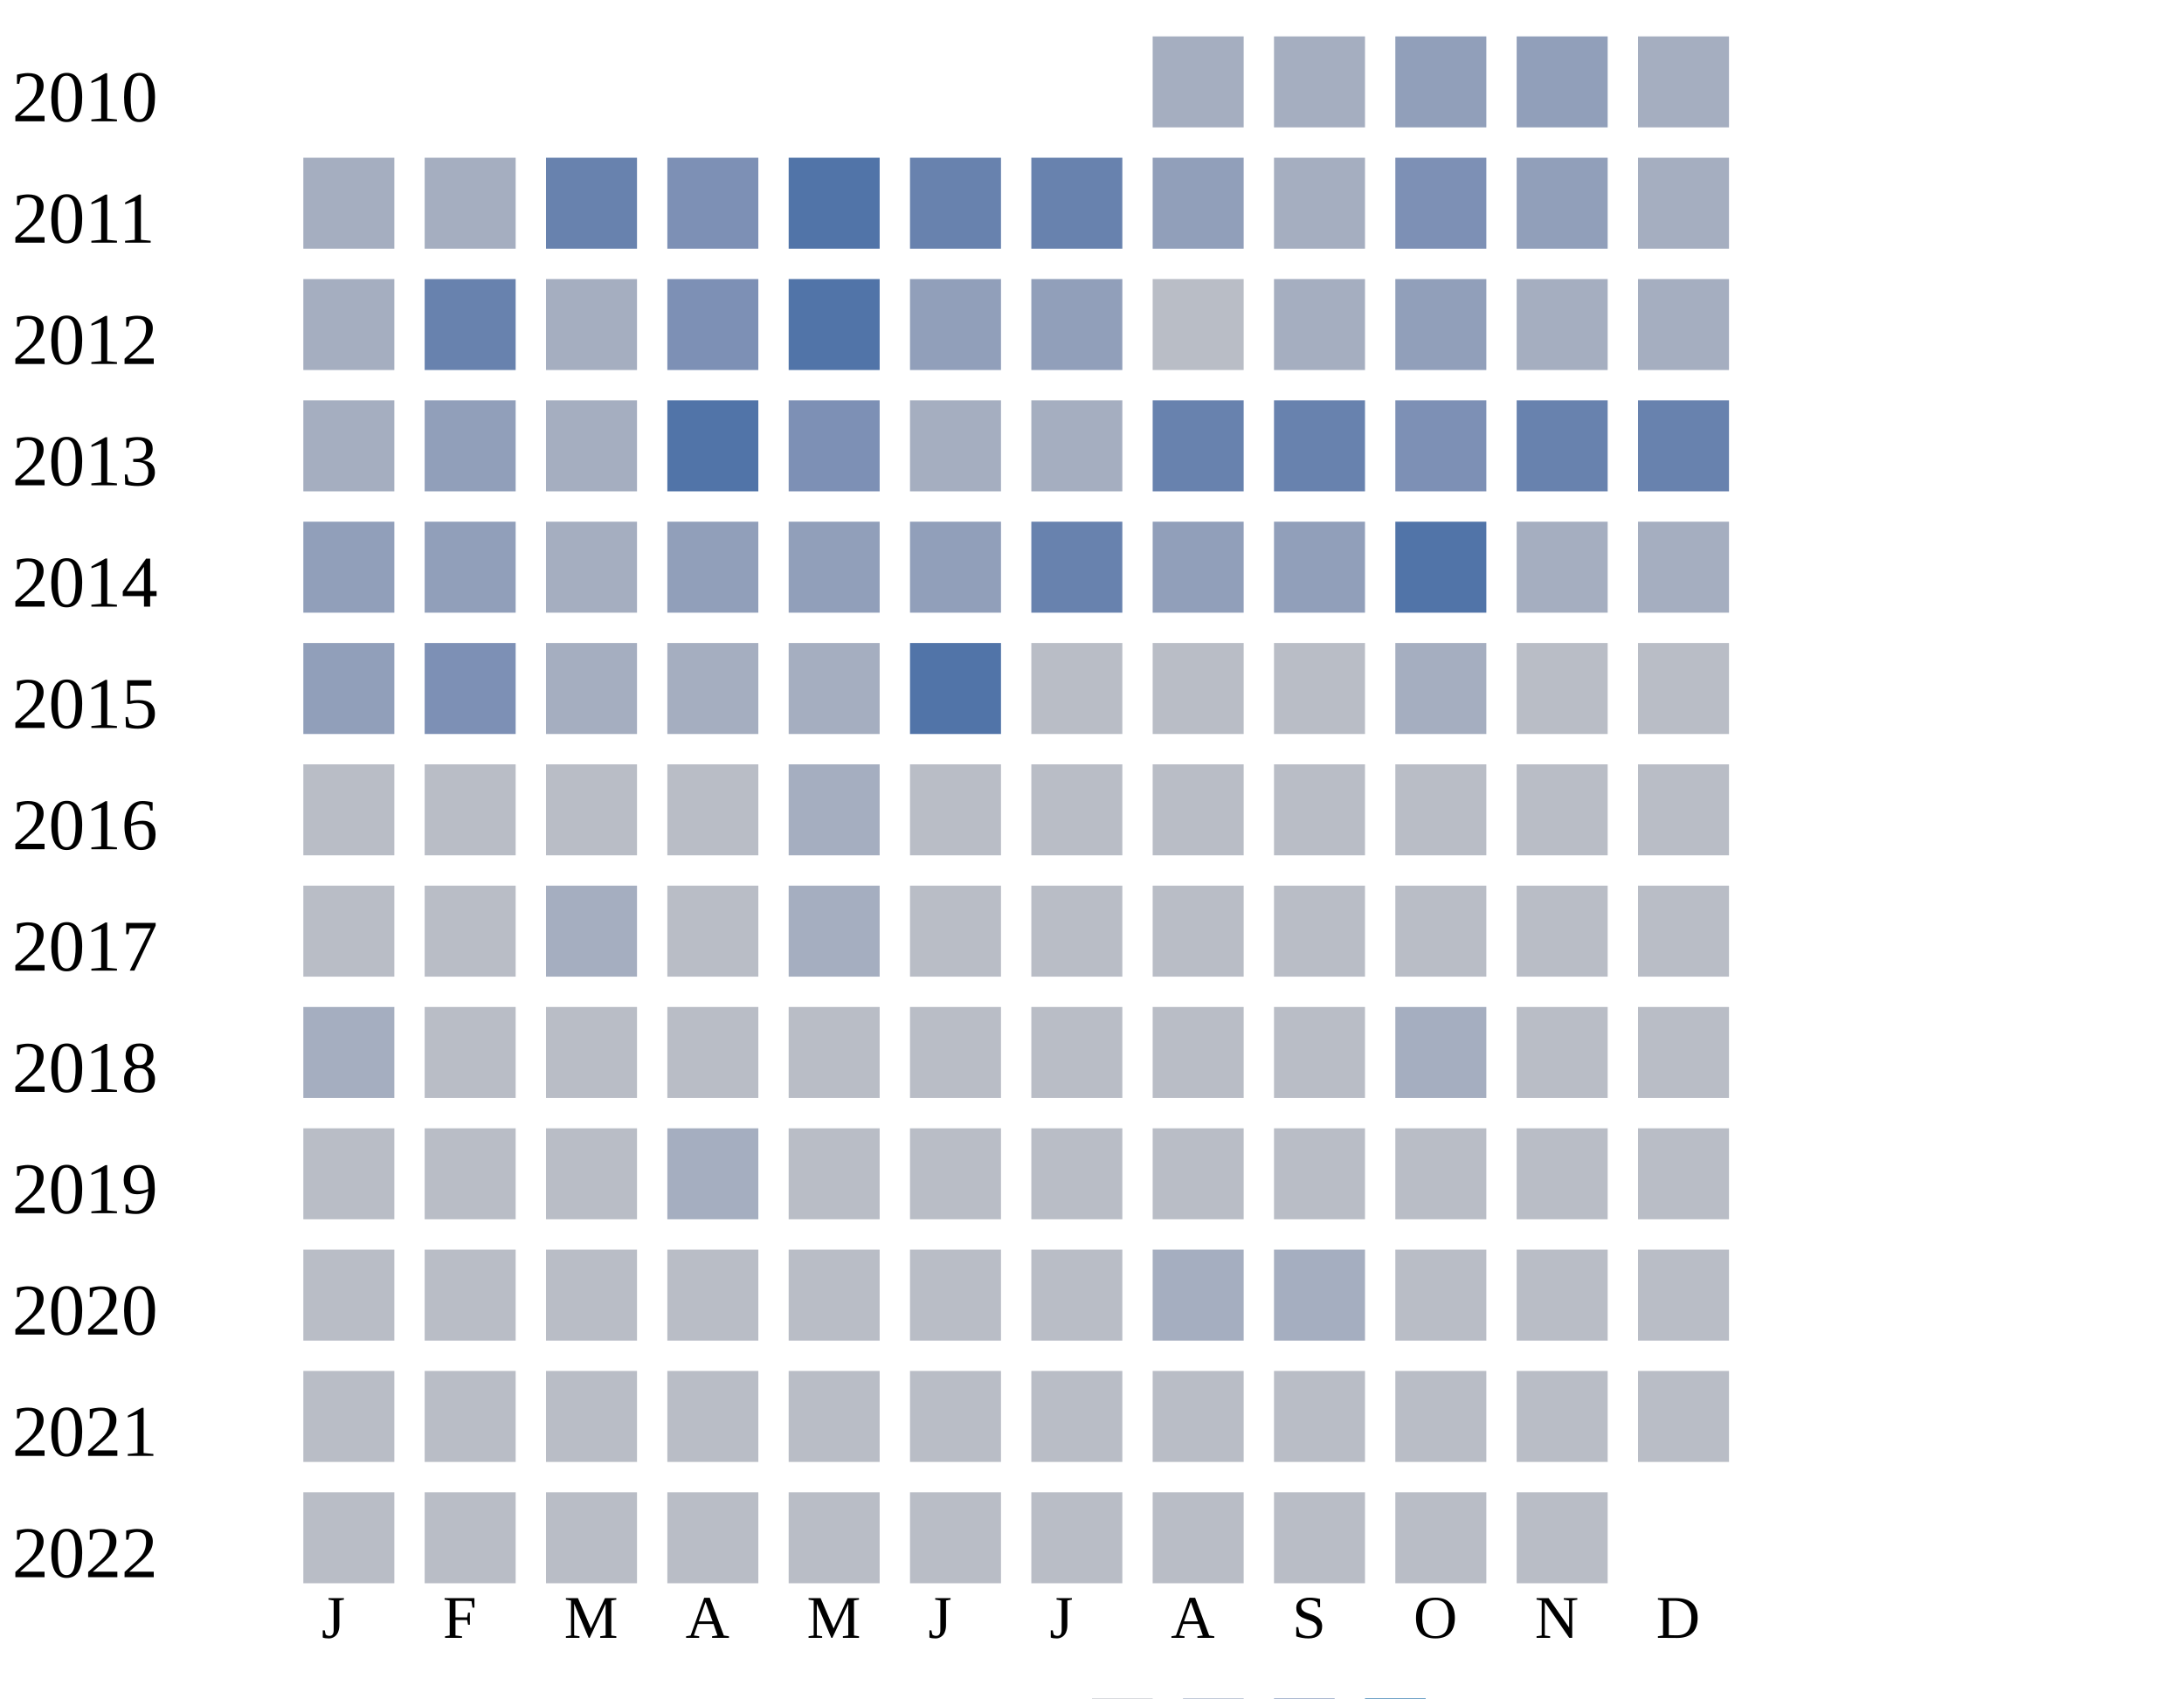
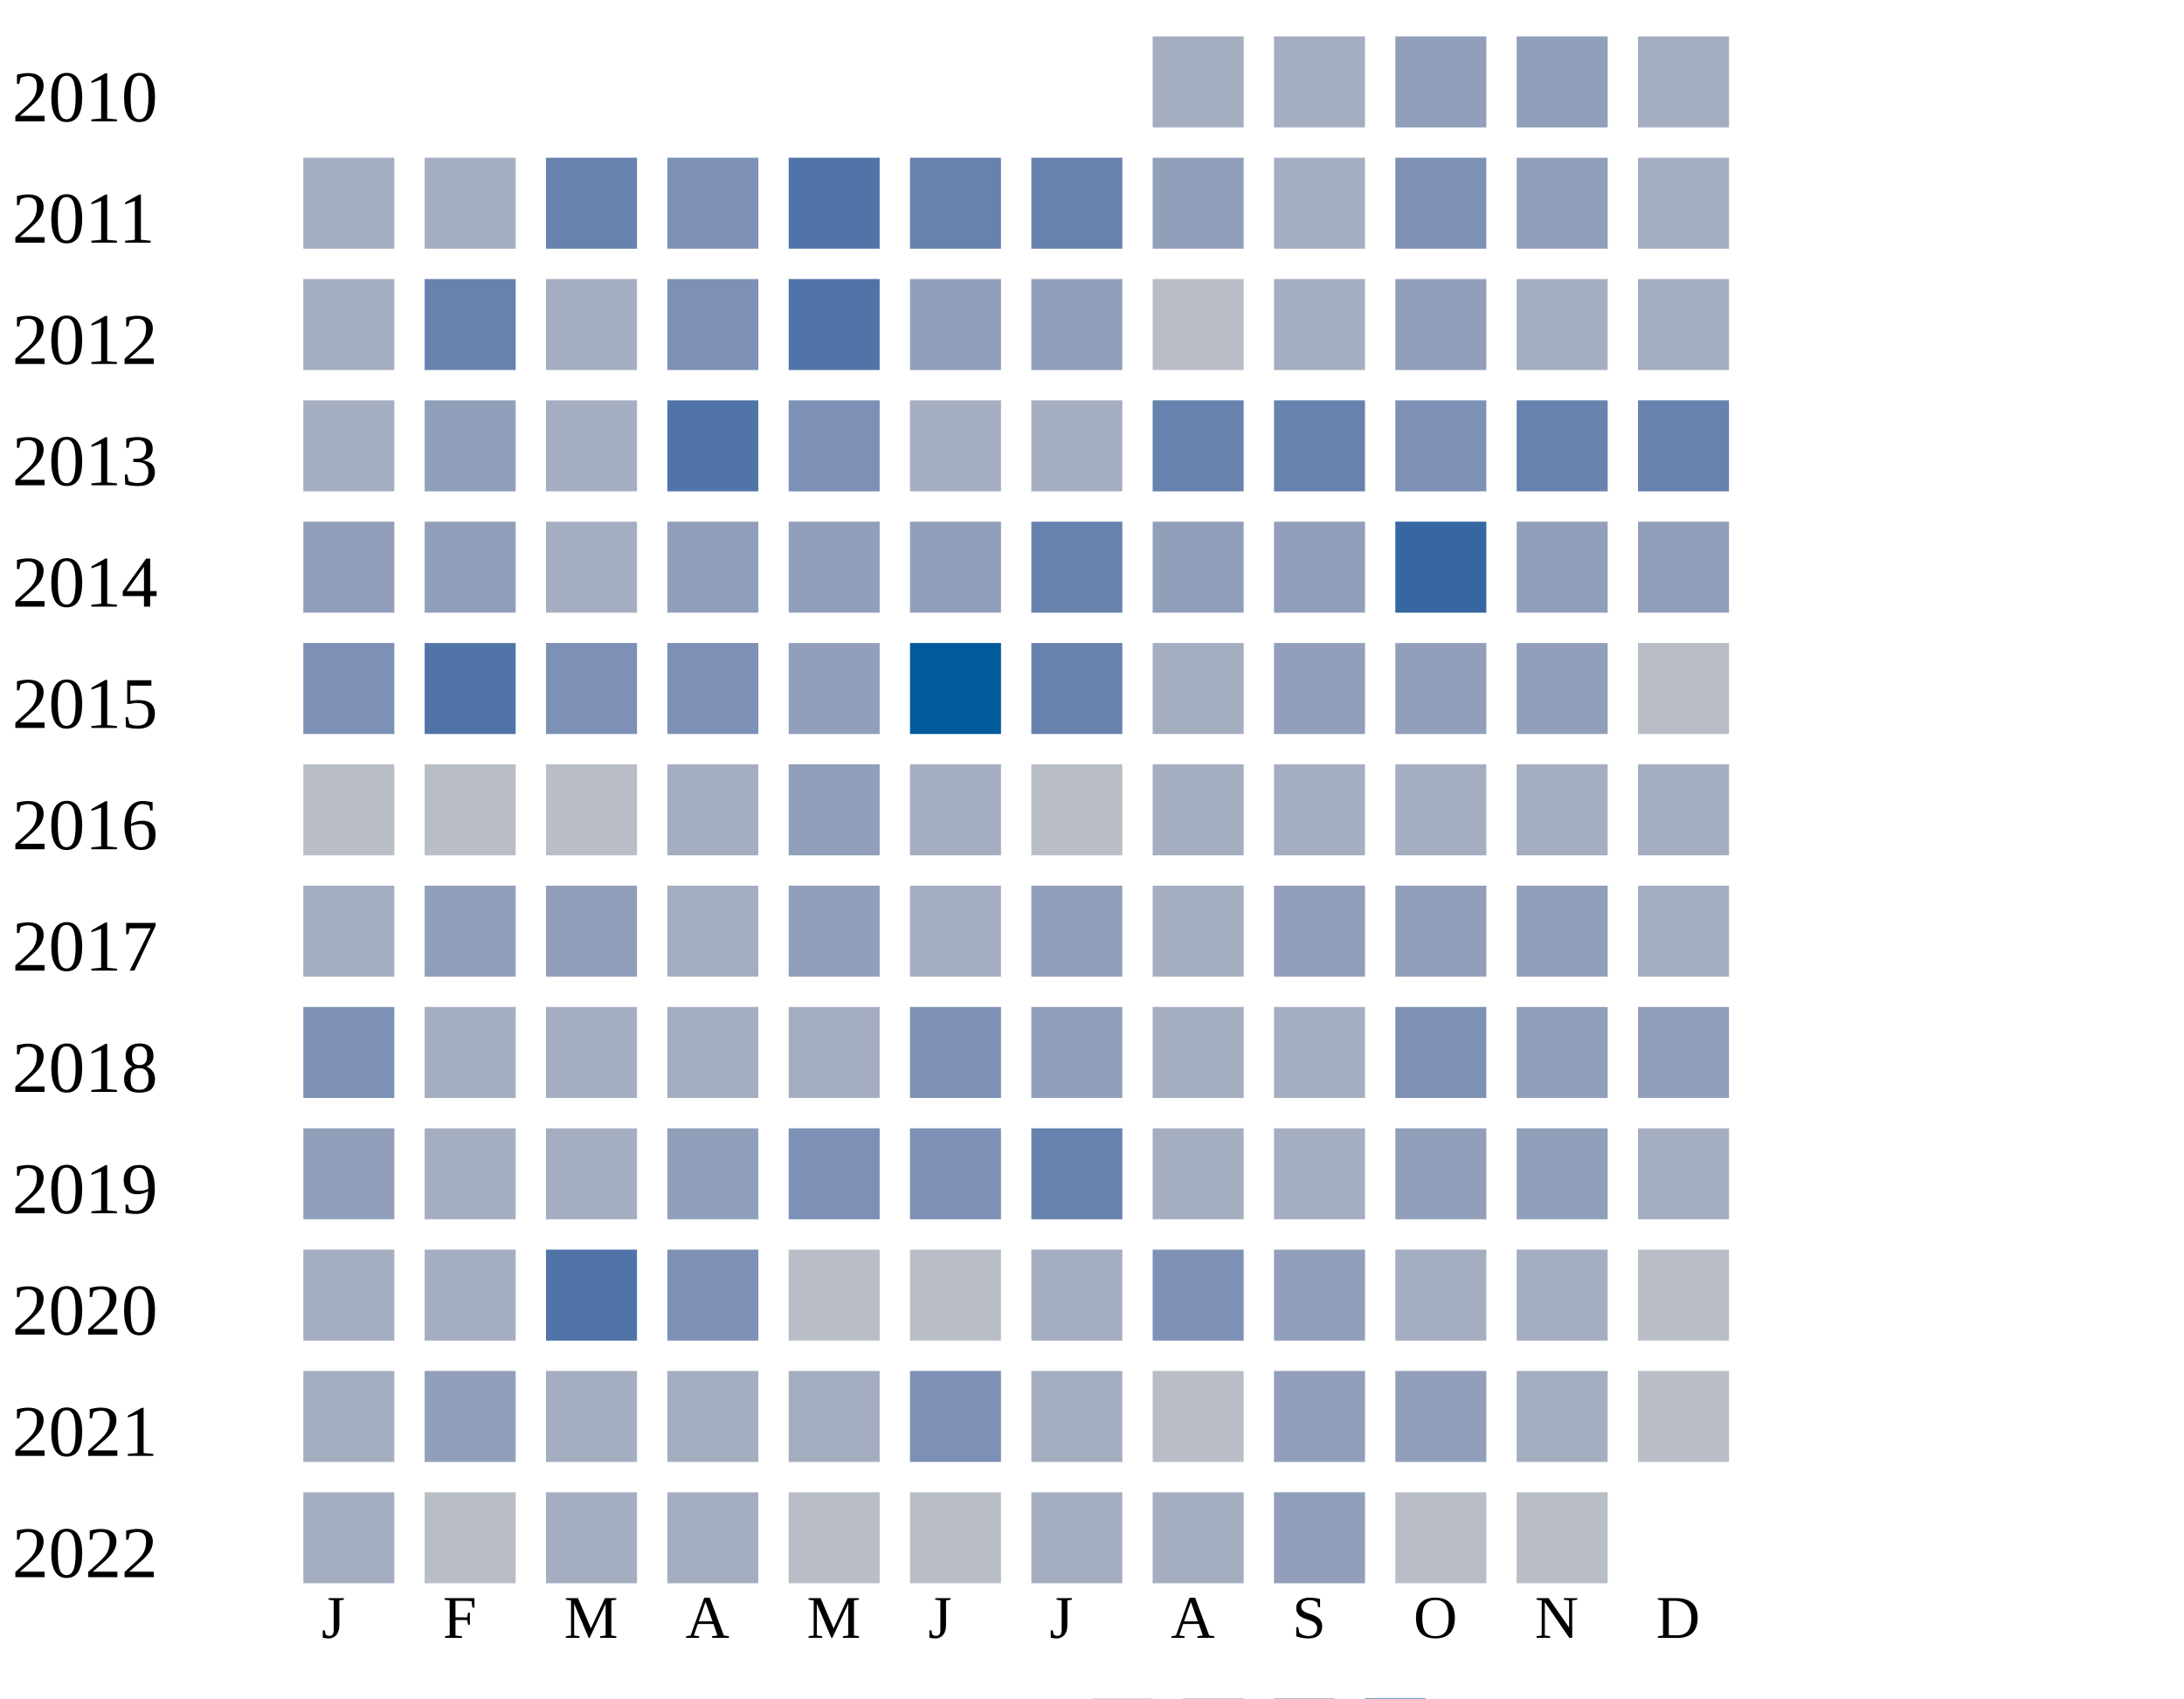
<svg xmlns="http://www.w3.org/2000/svg" width="360" height="280">
  <g transform="translate(0 0)">
    <text x="2" y="20">2010</text>
    <rect x="190" y="6" width="15" height="15" fill="#a5aec0" />
    <rect x="210" y="6" width="15" height="15" fill="#a5aec0" />
    <rect x="230" y="6" width="15" height="15" fill="#919fba" />
    <rect x="250" y="6" width="15" height="15" fill="#919fba" />
    <rect x="270" y="6" width="15" height="15" fill="#a5aec0" />
  </g>
  <g transform="translate(0 20)">
    <text x="2" y="20">2011</text>
    <rect x="50" y="6" width="15" height="15" fill="#a5aec0" />
    <rect x="70" y="6" width="15" height="15" fill="#a5aec0" />
    <rect x="90" y="6" width="15" height="15" fill="#6882ae" />
    <rect x="110" y="6" width="15" height="15" fill="#7d90b5" />
    <rect x="130" y="6" width="15" height="15" fill="#5174a8" />
    <rect x="150" y="6" width="15" height="15" fill="#6882ae" />
    <rect x="170" y="6" width="15" height="15" fill="#6882ae" />
    <rect x="190" y="6" width="15" height="15" fill="#919fba" />
    <rect x="210" y="6" width="15" height="15" fill="#a5aec0" />
    <rect x="230" y="6" width="15" height="15" fill="#7d90b5" />
    <rect x="250" y="6" width="15" height="15" fill="#919fba" />
    <rect x="270" y="6" width="15" height="15" fill="#a5aec0" />
  </g>
  <g transform="translate(0 40)">
    <text x="2" y="20">2012</text>
    <rect x="50" y="6" width="15" height="15" fill="#a5aec0" />
    <rect x="70" y="6" width="15" height="15" fill="#6882ae" />
    <rect x="90" y="6" width="15" height="15" fill="#a5aec0" />
    <rect x="110" y="6" width="15" height="15" fill="#7d90b5" />
    <rect x="130" y="6" width="15" height="15" fill="#5174a8" />
    <rect x="150" y="6" width="15" height="15" fill="#919fba" />
    <rect x="170" y="6" width="15" height="15" fill="#919fba" />
    <rect x="190" y="6" width="15" height="15" fill="#b9bdc6" />
    <rect x="210" y="6" width="15" height="15" fill="#a5aec0" />
    <rect x="230" y="6" width="15" height="15" fill="#919fba" />
    <rect x="250" y="6" width="15" height="15" fill="#a5aec0" />
    <rect x="270" y="6" width="15" height="15" fill="#a5aec0" />
  </g>
  <g transform="translate(0 60)">
    <text x="2" y="20">2013</text>
    <rect x="50" y="6" width="15" height="15" fill="#a5aec0" />
    <rect x="70" y="6" width="15" height="15" fill="#919fba" />
    <rect x="90" y="6" width="15" height="15" fill="#a5aec0" />
    <rect x="110" y="6" width="15" height="15" fill="#5174a8" />
    <rect x="130" y="6" width="15" height="15" fill="#7d90b5" />
    <rect x="150" y="6" width="15" height="15" fill="#a5aec0" />
    <rect x="170" y="6" width="15" height="15" fill="#a5aec0" />
    <rect x="190" y="6" width="15" height="15" fill="#6882ae" />
    <rect x="210" y="6" width="15" height="15" fill="#6882ae" />
    <rect x="230" y="6" width="15" height="15" fill="#7d90b5" />
    <rect x="250" y="6" width="15" height="15" fill="#6882ae" />
    <rect x="270" y="6" width="15" height="15" fill="#6882ae" />
  </g>
  <g transform="translate(0 80)">
    <text x="2" y="20">2014</text>
    <rect x="50" y="6" width="15" height="15" fill="#919fba" />
    <rect x="70" y="6" width="15" height="15" fill="#919fba" />
    <rect x="90" y="6" width="15" height="15" fill="#a5aec0" />
    <rect x="110" y="6" width="15" height="15" fill="#919fba" />
    <rect x="130" y="6" width="15" height="15" fill="#919fba" />
    <rect x="150" y="6" width="15" height="15" fill="#919fba" />
    <rect x="170" y="6" width="15" height="15" fill="#6882ae" />
    <rect x="190" y="6" width="15" height="15" fill="#919fba" />
    <rect x="210" y="6" width="15" height="15" fill="#919fba" />
-     <rect x="230" y="6" width="15" height="15" fill="#5174a8" />
-     <rect x="250" y="6" width="15" height="15" fill="#a5aec0" />
-     <rect x="270" y="6" width="15" height="15" fill="#a5aec0" />
+     <rect x="230" y="6" width="15" height="15" fill="#3667a2" />
+     <rect x="250" y="6" width="15" height="15" fill="#919fba" />
+     <rect x="270" y="6" width="15" height="15" fill="#919fba" />
  </g>
  <g transform="translate(0 100)">
    <text x="2" y="20">2015</text>
-     <rect x="50" y="6" width="15" height="15" fill="#919fba" />
-     <rect x="70" y="6" width="15" height="15" fill="#7d90b5" />
-     <rect x="90" y="6" width="15" height="15" fill="#a5aec0" />
-     <rect x="110" y="6" width="15" height="15" fill="#a5aec0" />
-     <rect x="130" y="6" width="15" height="15" fill="#a5aec0" />
-     <rect x="150" y="6" width="15" height="15" fill="#5174a8" />
-     <rect x="170" y="6" width="15" height="15" fill="#b9bdc6" />
-     <rect x="190" y="6" width="15" height="15" fill="#b9bdc6" />
-     <rect x="210" y="6" width="15" height="15" fill="#b9bdc6" />
-     <rect x="230" y="6" width="15" height="15" fill="#a5aec0" />
-     <rect x="250" y="6" width="15" height="15" fill="#b9bdc6" />
+     <rect x="50" y="6" width="15" height="15" fill="#7d90b5" />
+     <rect x="70" y="6" width="15" height="15" fill="#5174a8" />
+     <rect x="90" y="6" width="15" height="15" fill="#7d90b5" />
+     <rect x="110" y="6" width="15" height="15" fill="#7d90b5" />
+     <rect x="130" y="6" width="15" height="15" fill="#919fba" />
+     <rect x="150" y="6" width="15" height="15" fill="#005a9c" />
+     <rect x="170" y="6" width="15" height="15" fill="#6882ae" />
+     <rect x="190" y="6" width="15" height="15" fill="#a5aec0" />
+     <rect x="210" y="6" width="15" height="15" fill="#919fba" />
+     <rect x="230" y="6" width="15" height="15" fill="#919fba" />
+     <rect x="250" y="6" width="15" height="15" fill="#919fba" />
    <rect x="270" y="6" width="15" height="15" fill="#b9bdc6" />
  </g>
  <g transform="translate(0 120)">
    <text x="2" y="20">2016</text>
    <rect x="50" y="6" width="15" height="15" fill="#b9bdc6" />
    <rect x="70" y="6" width="15" height="15" fill="#b9bdc6" />
    <rect x="90" y="6" width="15" height="15" fill="#b9bdc6" />
-     <rect x="110" y="6" width="15" height="15" fill="#b9bdc6" />
-     <rect x="130" y="6" width="15" height="15" fill="#a5aec0" />
-     <rect x="150" y="6" width="15" height="15" fill="#b9bdc6" />
+     <rect x="110" y="6" width="15" height="15" fill="#a5aec0" />
+     <rect x="130" y="6" width="15" height="15" fill="#919fba" />
+     <rect x="150" y="6" width="15" height="15" fill="#a5aec0" />
    <rect x="170" y="6" width="15" height="15" fill="#b9bdc6" />
-     <rect x="190" y="6" width="15" height="15" fill="#b9bdc6" />
-     <rect x="210" y="6" width="15" height="15" fill="#b9bdc6" />
-     <rect x="230" y="6" width="15" height="15" fill="#b9bdc6" />
-     <rect x="250" y="6" width="15" height="15" fill="#b9bdc6" />
-     <rect x="270" y="6" width="15" height="15" fill="#b9bdc6" />
+     <rect x="190" y="6" width="15" height="15" fill="#a5aec0" />
+     <rect x="210" y="6" width="15" height="15" fill="#a5aec0" />
+     <rect x="230" y="6" width="15" height="15" fill="#a5aec0" />
+     <rect x="250" y="6" width="15" height="15" fill="#a5aec0" />
+     <rect x="270" y="6" width="15" height="15" fill="#a5aec0" />
  </g>
  <g transform="translate(0 140)">
    <text x="2" y="20">2017</text>
-     <rect x="50" y="6" width="15" height="15" fill="#b9bdc6" />
-     <rect x="70" y="6" width="15" height="15" fill="#b9bdc6" />
-     <rect x="90" y="6" width="15" height="15" fill="#a5aec0" />
-     <rect x="110" y="6" width="15" height="15" fill="#b9bdc6" />
-     <rect x="130" y="6" width="15" height="15" fill="#a5aec0" />
-     <rect x="150" y="6" width="15" height="15" fill="#b9bdc6" />
-     <rect x="170" y="6" width="15" height="15" fill="#b9bdc6" />
-     <rect x="190" y="6" width="15" height="15" fill="#b9bdc6" />
-     <rect x="210" y="6" width="15" height="15" fill="#b9bdc6" />
-     <rect x="230" y="6" width="15" height="15" fill="#b9bdc6" />
-     <rect x="250" y="6" width="15" height="15" fill="#b9bdc6" />
-     <rect x="270" y="6" width="15" height="15" fill="#b9bdc6" />
+     <rect x="50" y="6" width="15" height="15" fill="#a5aec0" />
+     <rect x="70" y="6" width="15" height="15" fill="#919fba" />
+     <rect x="90" y="6" width="15" height="15" fill="#919fba" />
+     <rect x="110" y="6" width="15" height="15" fill="#a5aec0" />
+     <rect x="130" y="6" width="15" height="15" fill="#919fba" />
+     <rect x="150" y="6" width="15" height="15" fill="#a5aec0" />
+     <rect x="170" y="6" width="15" height="15" fill="#919fba" />
+     <rect x="190" y="6" width="15" height="15" fill="#a5aec0" />
+     <rect x="210" y="6" width="15" height="15" fill="#919fba" />
+     <rect x="230" y="6" width="15" height="15" fill="#919fba" />
+     <rect x="250" y="6" width="15" height="15" fill="#919fba" />
+     <rect x="270" y="6" width="15" height="15" fill="#a5aec0" />
  </g>
  <g transform="translate(0 160)">
    <text x="2" y="20">2018</text>
-     <rect x="50" y="6" width="15" height="15" fill="#a5aec0" />
-     <rect x="70" y="6" width="15" height="15" fill="#b9bdc6" />
-     <rect x="90" y="6" width="15" height="15" fill="#b9bdc6" />
-     <rect x="110" y="6" width="15" height="15" fill="#b9bdc6" />
+     <rect x="50" y="6" width="15" height="15" fill="#7d90b5" />
+     <rect x="70" y="6" width="15" height="15" fill="#a5aec0" />
+     <rect x="90" y="6" width="15" height="15" fill="#a5aec0" />
+     <rect x="110" y="6" width="15" height="15" fill="#a5aec0" />
+     <rect x="130" y="6" width="15" height="15" fill="#a5aec0" />
+     <rect x="150" y="6" width="15" height="15" fill="#7d90b5" />
+     <rect x="170" y="6" width="15" height="15" fill="#919fba" />
+     <rect x="190" y="6" width="15" height="15" fill="#a5aec0" />
+     <rect x="210" y="6" width="15" height="15" fill="#a5aec0" />
+     <rect x="230" y="6" width="15" height="15" fill="#7d90b5" />
+     <rect x="250" y="6" width="15" height="15" fill="#919fba" />
+     <rect x="270" y="6" width="15" height="15" fill="#919fba" />
+   </g>
+   <g transform="translate(0 180)">
+     <text x="2" y="20">2019</text>
+     <rect x="50" y="6" width="15" height="15" fill="#919fba" />
+     <rect x="70" y="6" width="15" height="15" fill="#a5aec0" />
+     <rect x="90" y="6" width="15" height="15" fill="#a5aec0" />
+     <rect x="110" y="6" width="15" height="15" fill="#919fba" />
+     <rect x="130" y="6" width="15" height="15" fill="#7d90b5" />
+     <rect x="150" y="6" width="15" height="15" fill="#7d90b5" />
+     <rect x="170" y="6" width="15" height="15" fill="#6882ae" />
+     <rect x="190" y="6" width="15" height="15" fill="#a5aec0" />
+     <rect x="210" y="6" width="15" height="15" fill="#a5aec0" />
+     <rect x="230" y="6" width="15" height="15" fill="#919fba" />
+     <rect x="250" y="6" width="15" height="15" fill="#919fba" />
+     <rect x="270" y="6" width="15" height="15" fill="#a5aec0" />
+   </g>
+   <g transform="translate(0 200)">
+     <text x="2" y="20">2020</text>
+     <rect x="50" y="6" width="15" height="15" fill="#a5aec0" />
+     <rect x="70" y="6" width="15" height="15" fill="#a5aec0" />
+     <rect x="90" y="6" width="15" height="15" fill="#5174a8" />
+     <rect x="110" y="6" width="15" height="15" fill="#7d90b5" />
    <rect x="130" y="6" width="15" height="15" fill="#b9bdc6" />
    <rect x="150" y="6" width="15" height="15" fill="#b9bdc6" />
-     <rect x="170" y="6" width="15" height="15" fill="#b9bdc6" />
+     <rect x="170" y="6" width="15" height="15" fill="#a5aec0" />
+     <rect x="190" y="6" width="15" height="15" fill="#7d90b5" />
+     <rect x="210" y="6" width="15" height="15" fill="#919fba" />
+     <rect x="230" y="6" width="15" height="15" fill="#a5aec0" />
+     <rect x="250" y="6" width="15" height="15" fill="#a5aec0" />
+     <rect x="270" y="6" width="15" height="15" fill="#b9bdc6" />
+   </g>
+   <g transform="translate(0 220)">
+     <text x="2" y="20">2021</text>
+     <rect x="50" y="6" width="15" height="15" fill="#a5aec0" />
+     <rect x="70" y="6" width="15" height="15" fill="#919fba" />
+     <rect x="90" y="6" width="15" height="15" fill="#a5aec0" />
+     <rect x="110" y="6" width="15" height="15" fill="#a5aec0" />
+     <rect x="130" y="6" width="15" height="15" fill="#a5aec0" />
+     <rect x="150" y="6" width="15" height="15" fill="#7d90b5" />
+     <rect x="170" y="6" width="15" height="15" fill="#a5aec0" />
    <rect x="190" y="6" width="15" height="15" fill="#b9bdc6" />
-     <rect x="210" y="6" width="15" height="15" fill="#b9bdc6" />
-     <rect x="230" y="6" width="15" height="15" fill="#a5aec0" />
-     <rect x="250" y="6" width="15" height="15" fill="#b9bdc6" />
+     <rect x="210" y="6" width="15" height="15" fill="#919fba" />
+     <rect x="230" y="6" width="15" height="15" fill="#919fba" />
+     <rect x="250" y="6" width="15" height="15" fill="#a5aec0" />
    <rect x="270" y="6" width="15" height="15" fill="#b9bdc6" />
  </g>
-   <g transform="translate(0 180)">
-     <text x="2" y="20">2019</text>
-     <rect x="50" y="6" width="15" height="15" fill="#b9bdc6" />
+   <g transform="translate(0 240)">
+     <text x="2" y="20">2022</text>
+     <rect x="50" y="6" width="15" height="15" fill="#a5aec0" />
    <rect x="70" y="6" width="15" height="15" fill="#b9bdc6" />
-     <rect x="90" y="6" width="15" height="15" fill="#b9bdc6" />
+     <rect x="90" y="6" width="15" height="15" fill="#a5aec0" />
    <rect x="110" y="6" width="15" height="15" fill="#a5aec0" />
    <rect x="130" y="6" width="15" height="15" fill="#b9bdc6" />
    <rect x="150" y="6" width="15" height="15" fill="#b9bdc6" />
-     <rect x="170" y="6" width="15" height="15" fill="#b9bdc6" />
-     <rect x="190" y="6" width="15" height="15" fill="#b9bdc6" />
-     <rect x="210" y="6" width="15" height="15" fill="#b9bdc6" />
-     <rect x="230" y="6" width="15" height="15" fill="#b9bdc6" />
-     <rect x="250" y="6" width="15" height="15" fill="#b9bdc6" />
-     <rect x="270" y="6" width="15" height="15" fill="#b9bdc6" />
-   </g>
-   <g transform="translate(0 200)">
-     <text x="2" y="20">2020</text>
-     <rect x="50" y="6" width="15" height="15" fill="#b9bdc6" />
-     <rect x="70" y="6" width="15" height="15" fill="#b9bdc6" />
-     <rect x="90" y="6" width="15" height="15" fill="#b9bdc6" />
-     <rect x="110" y="6" width="15" height="15" fill="#b9bdc6" />
-     <rect x="130" y="6" width="15" height="15" fill="#b9bdc6" />
-     <rect x="150" y="6" width="15" height="15" fill="#b9bdc6" />
-     <rect x="170" y="6" width="15" height="15" fill="#b9bdc6" />
-     <rect x="190" y="6" width="15" height="15" fill="#a5aec0" />
-     <rect x="210" y="6" width="15" height="15" fill="#a5aec0" />
-     <rect x="230" y="6" width="15" height="15" fill="#b9bdc6" />
-     <rect x="250" y="6" width="15" height="15" fill="#b9bdc6" />
-     <rect x="270" y="6" width="15" height="15" fill="#b9bdc6" />
-   </g>
-   <g transform="translate(0 220)">
-     <text x="2" y="20">2021</text>
-     <rect x="50" y="6" width="15" height="15" fill="#b9bdc6" />
-     <rect x="70" y="6" width="15" height="15" fill="#b9bdc6" />
-     <rect x="90" y="6" width="15" height="15" fill="#b9bdc6" />
-     <rect x="110" y="6" width="15" height="15" fill="#b9bdc6" />
-     <rect x="130" y="6" width="15" height="15" fill="#b9bdc6" />
-     <rect x="150" y="6" width="15" height="15" fill="#b9bdc6" />
-     <rect x="170" y="6" width="15" height="15" fill="#b9bdc6" />
-     <rect x="190" y="6" width="15" height="15" fill="#b9bdc6" />
-     <rect x="210" y="6" width="15" height="15" fill="#b9bdc6" />
-     <rect x="230" y="6" width="15" height="15" fill="#b9bdc6" />
-     <rect x="250" y="6" width="15" height="15" fill="#b9bdc6" />
-     <rect x="270" y="6" width="15" height="15" fill="#b9bdc6" />
-   </g>
-   <g transform="translate(0 240)">
-     <text x="2" y="20">2022</text>
-     <rect x="50" y="6" width="15" height="15" fill="#b9bdc6" />
-     <rect x="70" y="6" width="15" height="15" fill="#b9bdc6" />
-     <rect x="90" y="6" width="15" height="15" fill="#b9bdc6" />
-     <rect x="110" y="6" width="15" height="15" fill="#b9bdc6" />
-     <rect x="130" y="6" width="15" height="15" fill="#b9bdc6" />
-     <rect x="150" y="6" width="15" height="15" fill="#b9bdc6" />
-     <rect x="170" y="6" width="15" height="15" fill="#b9bdc6" />
-     <rect x="190" y="6" width="15" height="15" fill="#b9bdc6" />
-     <rect x="210" y="6" width="15" height="15" fill="#b9bdc6" />
+     <rect x="170" y="6" width="15" height="15" fill="#a5aec0" />
+     <rect x="190" y="6" width="15" height="15" fill="#a5aec0" />
+     <rect x="210" y="6" width="15" height="15" fill="#919fba" />
    <rect x="230" y="6" width="15" height="15" fill="#b9bdc6" />
    <rect x="250" y="6" width="15" height="15" fill="#b9bdc6" />
  </g>
  <text style="font-size: 10px; text-align: center" x="53" y="270">J</text>
  <text style="font-size: 10px; text-align: center" x="73" y="270">F</text>
  <text style="font-size: 10px; text-align: center" x="93" y="270">M</text>
  <text style="font-size: 10px; text-align: center" x="113" y="270">A</text>
  <text style="font-size: 10px; text-align: center" x="133" y="270">M</text>
  <text style="font-size: 10px; text-align: center" x="153" y="270">J</text>
  <text style="font-size: 10px; text-align: center" x="173" y="270">J</text>
  <text style="font-size: 10px; text-align: center" x="193" y="270">A</text>
  <text style="font-size: 10px; text-align: center" x="213" y="270">S</text>
  <text style="font-size: 10px; text-align: center" x="233" y="270">O</text>
  <text style="font-size: 10px; text-align: center" x="253" y="270">N</text>
  <text style="font-size: 10px; text-align: center" x="273" y="270">D</text>
  <text style="font-size: 10px;" x="155" y="289">Less</text>
  <rect fill="#b9bdc6" width="10" height="10" x="180" y="280" />
  <rect fill="#919fba" width="10" height="10" x="195" y="280" />
  <rect fill="#6882ae" width="10" height="10" x="210" y="280" />
  <rect fill="#005a9c" width="10" height="10" x="225" y="280" />
  <text x="240" y="289" style="font-size: 10px;">More</text>
</svg>
